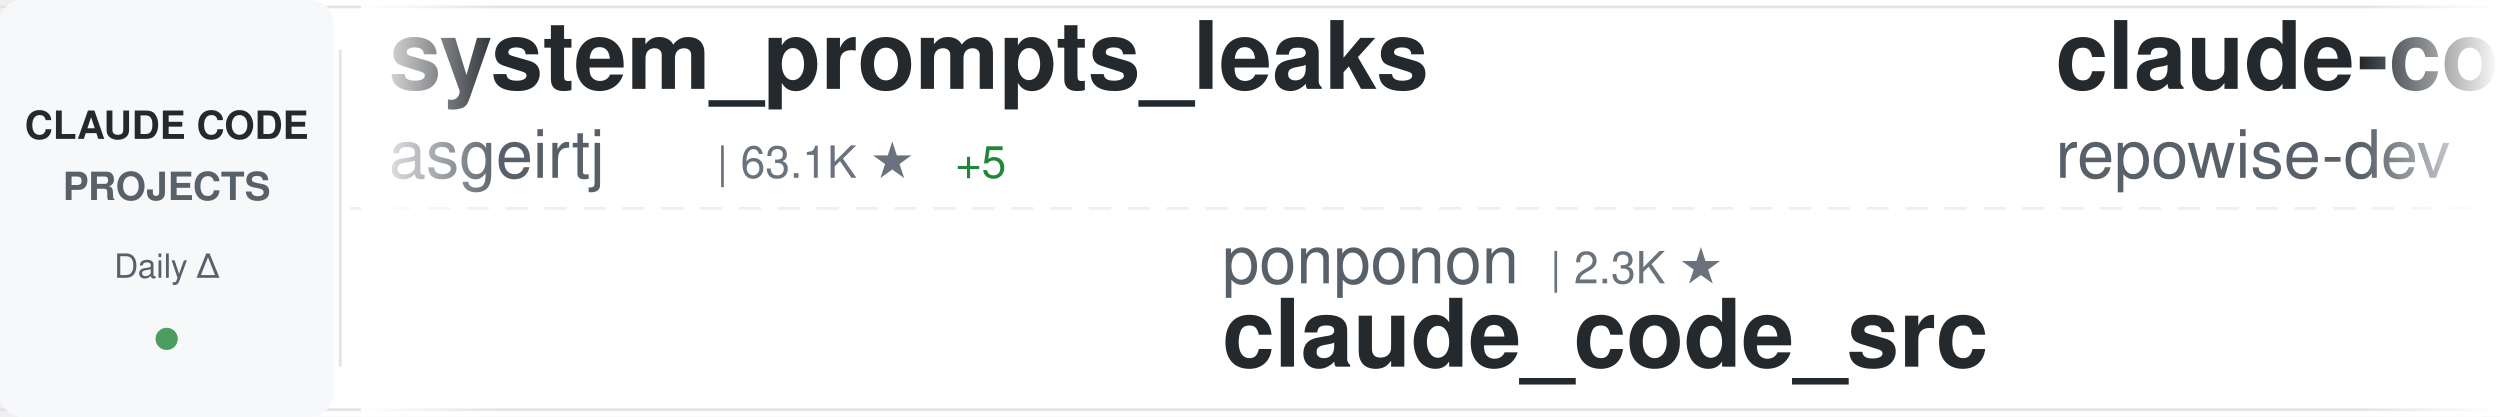
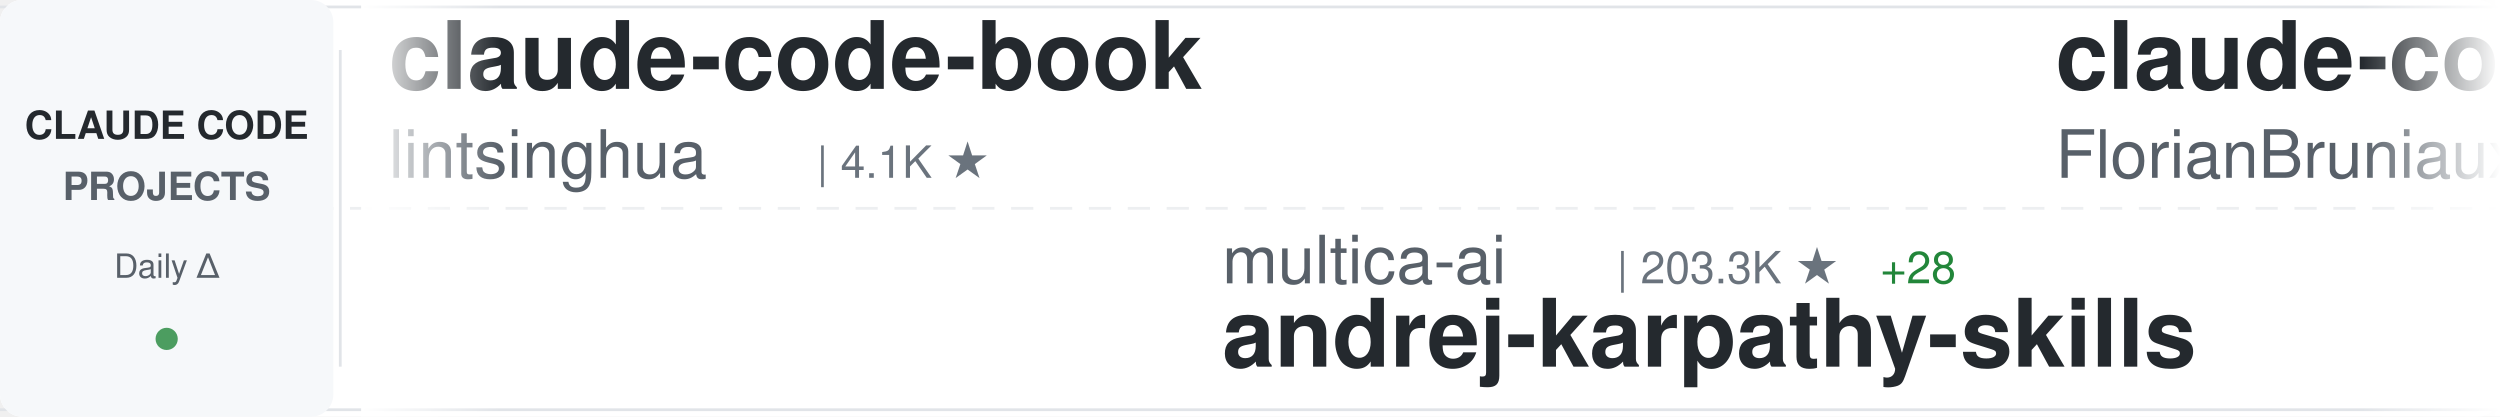
<svg xmlns="http://www.w3.org/2000/svg" width="900" height="150">
  <defs>
    <linearGradient id="awesomeLeftFade" x1="0%" y1="0%" x2="100%" y2="0%">
      <stop offset="0%" style="stop-color:#ffffff;stop-opacity:1" />
      <stop offset="100%" style="stop-color:#ffffff;stop-opacity:0" />
    </linearGradient>
    <linearGradient id="awesomeRightFade" x1="0%" y1="0%" x2="100%" y2="0%">
      <stop offset="0%" style="stop-color:#ffffff;stop-opacity:0" />
      <stop offset="100%" style="stop-color:#ffffff;stop-opacity:1" />
    </linearGradient>
  </defs>
  <rect width="900" height="150" fill="#ffffff" rx="8" />
  <rect x="0" y="2" width="900" height="1" fill="#e1e4e8" />
  <rect x="0" y="147" width="900" height="1" fill="#e1e4e8" />
  <line x1="0" y1="75" x2="900" y2="75" stroke="#e1e4e8" stroke-width="1" stroke-dasharray="8 6" opacity="0.6" />
  <rect x="0" y="0" width="120" height="150" fill="#f6f8fa" rx="8" />
  <text x="60" y="50" font-family="-apple-system, BlinkMacSystemFont, 'Segoe UI', Helvetica, Arial, sans-serif" font-size="14" font-weight="600" fill="#24292e" text-anchor="middle">CLAUDE CODE</text>
  <text x="60" y="72" font-family="-apple-system, BlinkMacSystemFont, 'Segoe UI', Helvetica, Arial, sans-serif" font-size="14" font-weight="600" fill="#586069" text-anchor="middle">PROJECTS</text>
  <text x="60" y="100" font-family="-apple-system, BlinkMacSystemFont, 'Segoe UI', Helvetica, Arial, sans-serif" font-size="12" font-weight="500" fill="#586069" text-anchor="middle">Daily Δ</text>
  <circle cx="60" cy="122" r="4" fill="#22863a" opacity="0.8" />
  <rect x="122" y="18" width="1" height="114" fill="#e1e4e8" />
  <clipPath id="awesomeTickerClip">
    <rect x="130" y="0" width="770" height="150" />
  </clipPath>
  <g clip-path="url(#awesomeTickerClip)">
    <g id="awesomeTickerItems">
      <animateTransform attributeName="transform" attributeType="XML" type="translate" from="0 0" to="-3000 0" dur="54s" repeatCount="indefinite" />
      <g transform="translate(0, 0)">
-         <text x="140" y="32" font-family="-apple-system, BlinkMacSystemFont, 'Segoe UI', Helvetica, Arial, sans-serif" font-size="34" font-weight="600" fill="#24292e">system_prompts_leaks</text>
-         <text x="140" y="64" font-family="-apple-system, BlinkMacSystemFont, 'Segoe UI', Helvetica, Arial, sans-serif" font-size="24" font-weight="400" fill="#586069">asgeirtj</text>
-         <text x="258" y="64" font-family="-apple-system, BlinkMacSystemFont, 'Segoe UI', Helvetica, Arial, sans-serif" font-size="16" font-weight="500" fill="#6a737d">| 63.1K ★</text>
-         <text x="344" y="64" font-family="-apple-system, BlinkMacSystemFont, 'Segoe UI', Helvetica, Arial, sans-serif" font-size="16" font-weight="500" fill="#22863a"> +5</text>
+         <text x="140" y="32" font-family="-apple-system, BlinkMacSystemFont, 'Segoe UI', Helvetica, Arial, sans-serif" font-size="34" font-weight="600" fill="#24292e">claude-code-book</text>
+         <text x="140" y="64" font-family="-apple-system, BlinkMacSystemFont, 'Segoe UI', Helvetica, Arial, sans-serif" font-size="24" font-weight="400" fill="#586069">lintsinghua</text>
+         <text x="294" y="64" font-family="-apple-system, BlinkMacSystemFont, 'Segoe UI', Helvetica, Arial, sans-serif" font-size="16" font-weight="500" fill="#6a737d">| 4.1K ★</text>
      </g>
      <g transform="translate(300, 0)">
-         <text x="140" y="102" font-family="-apple-system, BlinkMacSystemFont, 'Segoe UI', Helvetica, Arial, sans-serif" font-size="24" font-weight="400" fill="#586069">ponponon</text>
-         <text x="258" y="102" font-family="-apple-system, BlinkMacSystemFont, 'Segoe UI', Helvetica, Arial, sans-serif" font-size="16" font-weight="500" fill="#6a737d">| 2.3K ★</text>
-         <text x="140" y="132" font-family="-apple-system, BlinkMacSystemFont, 'Segoe UI', Helvetica, Arial, sans-serif" font-size="34" font-weight="600" fill="#24292e">claude_code_src</text>
+         <text x="140" y="102" font-family="-apple-system, BlinkMacSystemFont, 'Segoe UI', Helvetica, Arial, sans-serif" font-size="24" font-weight="400" fill="#586069">multica-ai</text>
+         <text x="282" y="102" font-family="-apple-system, BlinkMacSystemFont, 'Segoe UI', Helvetica, Arial, sans-serif" font-size="16" font-weight="500" fill="#6a737d">| 203.3K ★</text>
+         <text x="377" y="102" font-family="-apple-system, BlinkMacSystemFont, 'Segoe UI', Helvetica, Arial, sans-serif" font-size="16" font-weight="500" fill="#22863a"> +28</text>
+         <text x="140" y="132" font-family="-apple-system, BlinkMacSystemFont, 'Segoe UI', Helvetica, Arial, sans-serif" font-size="34" font-weight="600" fill="#24292e">andrej-karpathy-skills</text>
      </g>
      <g transform="translate(600, 0)">
-         <text x="140" y="32" font-family="-apple-system, BlinkMacSystemFont, 'Segoe UI', Helvetica, Arial, sans-serif" font-size="34" font-weight="600" fill="#24292e">claude-code-prompts</text>
-         <text x="140" y="64" font-family="-apple-system, BlinkMacSystemFont, 'Segoe UI', Helvetica, Arial, sans-serif" font-size="24" font-weight="400" fill="#586069">repowise-dev</text>
-         <text x="306" y="64" font-family="-apple-system, BlinkMacSystemFont, 'Segoe UI', Helvetica, Arial, sans-serif" font-size="16" font-weight="500" fill="#6a737d">| 1.2K ★</text>
+         <text x="140" y="32" font-family="-apple-system, BlinkMacSystemFont, 'Segoe UI', Helvetica, Arial, sans-serif" font-size="34" font-weight="600" fill="#24292e">claude-code-ultimate-gui...</text>
+         <text x="140" y="64" font-family="-apple-system, BlinkMacSystemFont, 'Segoe UI', Helvetica, Arial, sans-serif" font-size="24" font-weight="400" fill="#586069">FlorianBruniaux</text>
+         <text x="342" y="64" font-family="-apple-system, BlinkMacSystemFont, 'Segoe UI', Helvetica, Arial, sans-serif" font-size="16" font-weight="500" fill="#6a737d">| 5.7K ★</text>
      </g>
      <g transform="translate(900, 0)">
-         <text x="140" y="102" font-family="-apple-system, BlinkMacSystemFont, 'Segoe UI', Helvetica, Arial, sans-serif" font-size="24" font-weight="400" fill="#586069">digitalsamba</text>
-         <text x="306" y="102" font-family="-apple-system, BlinkMacSystemFont, 'Segoe UI', Helvetica, Arial, sans-serif" font-size="16" font-weight="500" fill="#6a737d">| 1.9K ★</text>
-         <text x="140" y="132" font-family="-apple-system, BlinkMacSystemFont, 'Segoe UI', Helvetica, Arial, sans-serif" font-size="34" font-weight="600" fill="#24292e">claude-code-video-toolki...</text>
+         <text x="140" y="102" font-family="-apple-system, BlinkMacSystemFont, 'Segoe UI', Helvetica, Arial, sans-serif" font-size="24" font-weight="400" fill="#586069">oboard</text>
+         <text x="234" y="102" font-family="-apple-system, BlinkMacSystemFont, 'Segoe UI', Helvetica, Arial, sans-serif" font-size="16" font-weight="500" fill="#6a737d">| 3.3K ★</text>
+         <text x="311" y="102" font-family="-apple-system, BlinkMacSystemFont, 'Segoe UI', Helvetica, Arial, sans-serif" font-size="16" font-weight="500" fill="#cb2431"> -1</text>
+         <text x="140" y="132" font-family="-apple-system, BlinkMacSystemFont, 'Segoe UI', Helvetica, Arial, sans-serif" font-size="34" font-weight="600" fill="#24292e">claude-code-rev</text>
      </g>
      <g transform="translate(1200, 0)">
        <text x="140" y="32" font-family="-apple-system, BlinkMacSystemFont, 'Segoe UI', Helvetica, Arial, sans-serif" font-size="34" font-weight="600" fill="#24292e">claude-code-my-workflow</text>
        <text x="140" y="64" font-family="-apple-system, BlinkMacSystemFont, 'Segoe UI', Helvetica, Arial, sans-serif" font-size="24" font-weight="400" fill="#586069">pedrohcgs</text>
        <text x="270" y="64" font-family="-apple-system, BlinkMacSystemFont, 'Segoe UI', Helvetica, Arial, sans-serif" font-size="16" font-weight="500" fill="#6a737d">| 1.5K ★</text>
-         <text x="347" y="64" font-family="-apple-system, BlinkMacSystemFont, 'Segoe UI', Helvetica, Arial, sans-serif" font-size="16" font-weight="500" fill="#22863a"> +1</text>
+         <text x="347" y="64" font-family="-apple-system, BlinkMacSystemFont, 'Segoe UI', Helvetica, Arial, sans-serif" font-size="16" font-weight="500" fill="#22863a"> +2</text>
      </g>
      <g transform="translate(1500, 0)">
-         <text x="140" y="102" font-family="-apple-system, BlinkMacSystemFont, 'Segoe UI', Helvetica, Arial, sans-serif" font-size="24" font-weight="400" fill="#586069">edmund-io</text>
-         <text x="270" y="102" font-family="-apple-system, BlinkMacSystemFont, 'Segoe UI', Helvetica, Arial, sans-serif" font-size="16" font-weight="500" fill="#6a737d">| 1.5K ★</text>
-         <text x="140" y="132" font-family="-apple-system, BlinkMacSystemFont, 'Segoe UI', Helvetica, Arial, sans-serif" font-size="34" font-weight="600" fill="#24292e">edmunds-claude-code</text>
+         <text x="140" y="102" font-family="-apple-system, BlinkMacSystemFont, 'Segoe UI', Helvetica, Arial, sans-serif" font-size="24" font-weight="400" fill="#586069">Windy3f3f3f3f</text>
+         <text x="318" y="102" font-family="-apple-system, BlinkMacSystemFont, 'Segoe UI', Helvetica, Arial, sans-serif" font-size="16" font-weight="500" fill="#6a737d">| 2.6K ★</text>
+         <text x="395" y="102" font-family="-apple-system, BlinkMacSystemFont, 'Segoe UI', Helvetica, Arial, sans-serif" font-size="16" font-weight="500" fill="#22863a"> +1</text>
+         <text x="140" y="132" font-family="-apple-system, BlinkMacSystemFont, 'Segoe UI', Helvetica, Arial, sans-serif" font-size="34" font-weight="600" fill="#24292e">claude-code-from-scratch</text>
      </g>
      <g transform="translate(1800, 0)">
-         <text x="140" y="32" font-family="-apple-system, BlinkMacSystemFont, 'Segoe UI', Helvetica, Arial, sans-serif" font-size="34" font-weight="600" fill="#24292e">awesome-claude-code-suba...</text>
-         <text x="140" y="64" font-family="-apple-system, BlinkMacSystemFont, 'Segoe UI', Helvetica, Arial, sans-serif" font-size="24" font-weight="400" fill="#586069">VoltAgent</text>
-         <text x="270" y="64" font-family="-apple-system, BlinkMacSystemFont, 'Segoe UI', Helvetica, Arial, sans-serif" font-size="16" font-weight="500" fill="#6a737d">| 24.4K ★</text>
-         <text x="356" y="64" font-family="-apple-system, BlinkMacSystemFont, 'Segoe UI', Helvetica, Arial, sans-serif" font-size="16" font-weight="500" fill="#22863a"> +8</text>
+         <text x="140" y="32" font-family="-apple-system, BlinkMacSystemFont, 'Segoe UI', Helvetica, Arial, sans-serif" font-size="34" font-weight="600" fill="#24292e">edmunds-claude-code</text>
+         <text x="140" y="64" font-family="-apple-system, BlinkMacSystemFont, 'Segoe UI', Helvetica, Arial, sans-serif" font-size="24" font-weight="400" fill="#586069">edmund-io</text>
+         <text x="270" y="64" font-family="-apple-system, BlinkMacSystemFont, 'Segoe UI', Helvetica, Arial, sans-serif" font-size="16" font-weight="500" fill="#6a737d">| 1.5K ★</text>
      </g>
      <g transform="translate(2100, 0)">
-         <text x="140" y="102" font-family="-apple-system, BlinkMacSystemFont, 'Segoe UI', Helvetica, Arial, sans-serif" font-size="24" font-weight="400" fill="#586069">lintsinghua</text>
-         <text x="294" y="102" font-family="-apple-system, BlinkMacSystemFont, 'Segoe UI', Helvetica, Arial, sans-serif" font-size="16" font-weight="500" fill="#6a737d">| 4.1K ★</text>
-         <text x="371" y="102" font-family="-apple-system, BlinkMacSystemFont, 'Segoe UI', Helvetica, Arial, sans-serif" font-size="16" font-weight="500" fill="#22863a"> +1</text>
-         <text x="140" y="132" font-family="-apple-system, BlinkMacSystemFont, 'Segoe UI', Helvetica, Arial, sans-serif" font-size="34" font-weight="600" fill="#24292e">claude-code-book</text>
+         <text x="140" y="102" font-family="-apple-system, BlinkMacSystemFont, 'Segoe UI', Helvetica, Arial, sans-serif" font-size="24" font-weight="400" fill="#586069">disler</text>
+         <text x="234" y="102" font-family="-apple-system, BlinkMacSystemFont, 'Segoe UI', Helvetica, Arial, sans-serif" font-size="16" font-weight="500" fill="#6a737d">| 3.9K ★</text>
+         <text x="311" y="102" font-family="-apple-system, BlinkMacSystemFont, 'Segoe UI', Helvetica, Arial, sans-serif" font-size="16" font-weight="500" fill="#cb2431"> -1</text>
+         <text x="140" y="132" font-family="-apple-system, BlinkMacSystemFont, 'Segoe UI', Helvetica, Arial, sans-serif" font-size="34" font-weight="600" fill="#24292e">claude-code-hooks-master...</text>
      </g>
      <g transform="translate(2400, 0)">
        <text x="140" y="32" font-family="-apple-system, BlinkMacSystemFont, 'Segoe UI', Helvetica, Arial, sans-serif" font-size="34" font-weight="600" fill="#24292e">claude-code-guide</text>
-         <text x="140" y="64" font-family="-apple-system, BlinkMacSystemFont, 'Segoe UI', Helvetica, Arial, sans-serif" font-size="24" font-weight="400" fill="#586069">zebbern</text>
-         <text x="246" y="64" font-family="-apple-system, BlinkMacSystemFont, 'Segoe UI', Helvetica, Arial, sans-serif" font-size="16" font-weight="500" fill="#6a737d">| 4.6K ★</text>
-         <text x="323" y="64" font-family="-apple-system, BlinkMacSystemFont, 'Segoe UI', Helvetica, Arial, sans-serif" font-size="16" font-weight="500" fill="#22863a"> +1</text>
+         <text x="140" y="64" font-family="-apple-system, BlinkMacSystemFont, 'Segoe UI', Helvetica, Arial, sans-serif" font-size="24" font-weight="400" fill="#586069">Cranot</text>
+         <text x="234" y="64" font-family="-apple-system, BlinkMacSystemFont, 'Segoe UI', Helvetica, Arial, sans-serif" font-size="16" font-weight="500" fill="#6a737d">| 2.9K ★</text>
      </g>
      <g transform="translate(2700, 0)">
-         <text x="140" y="102" font-family="-apple-system, BlinkMacSystemFont, 'Segoe UI', Helvetica, Arial, sans-serif" font-size="24" font-weight="400" fill="#586069">sugyan</text>
-         <text x="234" y="102" font-family="-apple-system, BlinkMacSystemFont, 'Segoe UI', Helvetica, Arial, sans-serif" font-size="16" font-weight="500" fill="#6a737d">| 1.1K ★</text>
-         <text x="140" y="132" font-family="-apple-system, BlinkMacSystemFont, 'Segoe UI', Helvetica, Arial, sans-serif" font-size="34" font-weight="600" fill="#24292e">claude-code-webui</text>
+         <text x="140" y="102" font-family="-apple-system, BlinkMacSystemFont, 'Segoe UI', Helvetica, Arial, sans-serif" font-size="24" font-weight="400" fill="#586069">AICoderTudou</text>
+         <text x="306" y="102" font-family="-apple-system, BlinkMacSystemFont, 'Segoe UI', Helvetica, Arial, sans-serif" font-size="16" font-weight="500" fill="#6a737d">| 496 ★</text>
+         <text x="140" y="132" font-family="-apple-system, BlinkMacSystemFont, 'Segoe UI', Helvetica, Arial, sans-serif" font-size="34" font-weight="600" fill="#24292e">claude-code-tudou</text>
      </g>
      <g transform="translate(3000, 0)">
-         <text x="140" y="32" font-family="-apple-system, BlinkMacSystemFont, 'Segoe UI', Helvetica, Arial, sans-serif" font-size="34" font-weight="600" fill="#24292e">system_prompts_leaks</text>
-         <text x="140" y="64" font-family="-apple-system, BlinkMacSystemFont, 'Segoe UI', Helvetica, Arial, sans-serif" font-size="24" font-weight="400" fill="#586069">asgeirtj</text>
-         <text x="258" y="64" font-family="-apple-system, BlinkMacSystemFont, 'Segoe UI', Helvetica, Arial, sans-serif" font-size="16" font-weight="500" fill="#6a737d">| 63.1K ★</text>
-         <text x="344" y="64" font-family="-apple-system, BlinkMacSystemFont, 'Segoe UI', Helvetica, Arial, sans-serif" font-size="16" font-weight="500" fill="#22863a"> +5</text>
+         <text x="140" y="32" font-family="-apple-system, BlinkMacSystemFont, 'Segoe UI', Helvetica, Arial, sans-serif" font-size="34" font-weight="600" fill="#24292e">claude-code-book</text>
+         <text x="140" y="64" font-family="-apple-system, BlinkMacSystemFont, 'Segoe UI', Helvetica, Arial, sans-serif" font-size="24" font-weight="400" fill="#586069">lintsinghua</text>
+         <text x="294" y="64" font-family="-apple-system, BlinkMacSystemFont, 'Segoe UI', Helvetica, Arial, sans-serif" font-size="16" font-weight="500" fill="#6a737d">| 4.1K ★</text>
      </g>
      <g transform="translate(3300, 0)">
-         <text x="140" y="102" font-family="-apple-system, BlinkMacSystemFont, 'Segoe UI', Helvetica, Arial, sans-serif" font-size="24" font-weight="400" fill="#586069">ponponon</text>
-         <text x="258" y="102" font-family="-apple-system, BlinkMacSystemFont, 'Segoe UI', Helvetica, Arial, sans-serif" font-size="16" font-weight="500" fill="#6a737d">| 2.3K ★</text>
-         <text x="140" y="132" font-family="-apple-system, BlinkMacSystemFont, 'Segoe UI', Helvetica, Arial, sans-serif" font-size="34" font-weight="600" fill="#24292e">claude_code_src</text>
+         <text x="140" y="102" font-family="-apple-system, BlinkMacSystemFont, 'Segoe UI', Helvetica, Arial, sans-serif" font-size="24" font-weight="400" fill="#586069">multica-ai</text>
+         <text x="282" y="102" font-family="-apple-system, BlinkMacSystemFont, 'Segoe UI', Helvetica, Arial, sans-serif" font-size="16" font-weight="500" fill="#6a737d">| 203.3K ★</text>
+         <text x="377" y="102" font-family="-apple-system, BlinkMacSystemFont, 'Segoe UI', Helvetica, Arial, sans-serif" font-size="16" font-weight="500" fill="#22863a"> +28</text>
+         <text x="140" y="132" font-family="-apple-system, BlinkMacSystemFont, 'Segoe UI', Helvetica, Arial, sans-serif" font-size="34" font-weight="600" fill="#24292e">andrej-karpathy-skills</text>
      </g>
      <g transform="translate(3600, 0)">
-         <text x="140" y="32" font-family="-apple-system, BlinkMacSystemFont, 'Segoe UI', Helvetica, Arial, sans-serif" font-size="34" font-weight="600" fill="#24292e">claude-code-prompts</text>
-         <text x="140" y="64" font-family="-apple-system, BlinkMacSystemFont, 'Segoe UI', Helvetica, Arial, sans-serif" font-size="24" font-weight="400" fill="#586069">repowise-dev</text>
-         <text x="306" y="64" font-family="-apple-system, BlinkMacSystemFont, 'Segoe UI', Helvetica, Arial, sans-serif" font-size="16" font-weight="500" fill="#6a737d">| 1.2K ★</text>
+         <text x="140" y="32" font-family="-apple-system, BlinkMacSystemFont, 'Segoe UI', Helvetica, Arial, sans-serif" font-size="34" font-weight="600" fill="#24292e">claude-code-ultimate-gui...</text>
+         <text x="140" y="64" font-family="-apple-system, BlinkMacSystemFont, 'Segoe UI', Helvetica, Arial, sans-serif" font-size="24" font-weight="400" fill="#586069">FlorianBruniaux</text>
+         <text x="342" y="64" font-family="-apple-system, BlinkMacSystemFont, 'Segoe UI', Helvetica, Arial, sans-serif" font-size="16" font-weight="500" fill="#6a737d">| 5.7K ★</text>
      </g>
      <g transform="translate(3900, 0)">
-         <text x="140" y="102" font-family="-apple-system, BlinkMacSystemFont, 'Segoe UI', Helvetica, Arial, sans-serif" font-size="24" font-weight="400" fill="#586069">digitalsamba</text>
-         <text x="306" y="102" font-family="-apple-system, BlinkMacSystemFont, 'Segoe UI', Helvetica, Arial, sans-serif" font-size="16" font-weight="500" fill="#6a737d">| 1.9K ★</text>
-         <text x="140" y="132" font-family="-apple-system, BlinkMacSystemFont, 'Segoe UI', Helvetica, Arial, sans-serif" font-size="34" font-weight="600" fill="#24292e">claude-code-video-toolki...</text>
+         <text x="140" y="102" font-family="-apple-system, BlinkMacSystemFont, 'Segoe UI', Helvetica, Arial, sans-serif" font-size="24" font-weight="400" fill="#586069">oboard</text>
+         <text x="234" y="102" font-family="-apple-system, BlinkMacSystemFont, 'Segoe UI', Helvetica, Arial, sans-serif" font-size="16" font-weight="500" fill="#6a737d">| 3.3K ★</text>
+         <text x="311" y="102" font-family="-apple-system, BlinkMacSystemFont, 'Segoe UI', Helvetica, Arial, sans-serif" font-size="16" font-weight="500" fill="#cb2431"> -1</text>
+         <text x="140" y="132" font-family="-apple-system, BlinkMacSystemFont, 'Segoe UI', Helvetica, Arial, sans-serif" font-size="34" font-weight="600" fill="#24292e">claude-code-rev</text>
      </g>
    </g>
  </g>
  <rect x="130" y="0" width="50" height="150" fill="url(#awesomeLeftFade)" />
  <rect x="850" y="0" width="50" height="150" fill="url(#awesomeRightFade)" />
</svg>
